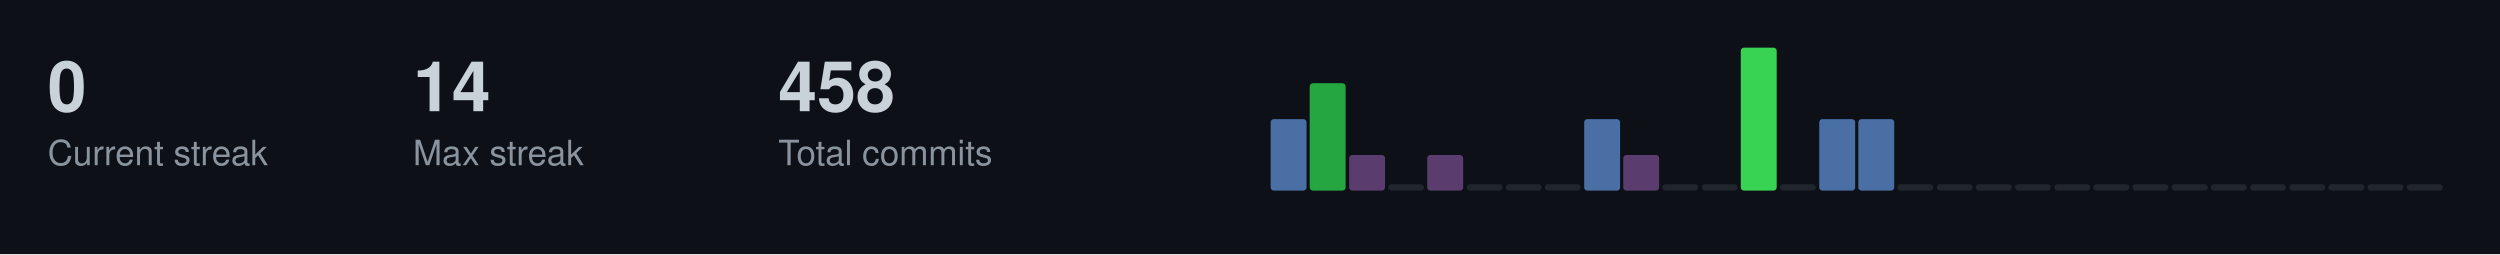
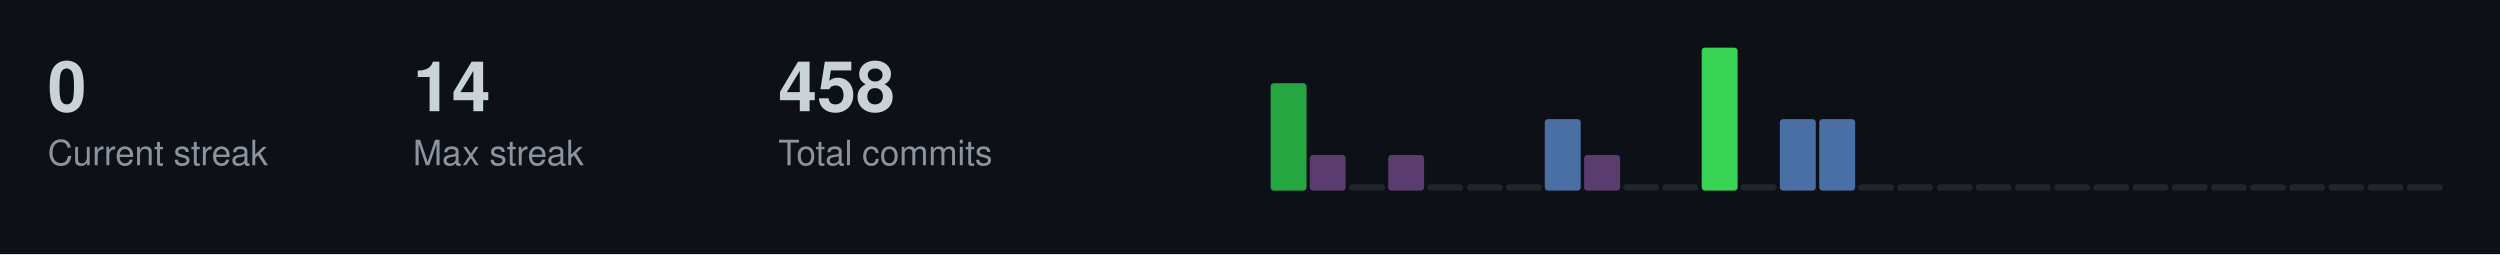
<svg xmlns="http://www.w3.org/2000/svg" width="787" height="80">
  <style>
  .title { font-size: 14px; fill: #c9d1d9; font-family: -apple-system, BlinkMacSystemFont, "Segoe UI", Helvetica, Arial, sans-serif; font-weight: 600; }
  .stat-label { font-size: 11px; fill: #8b949e; font-family: -apple-system, BlinkMacSystemFont, "Segoe UI", Helvetica, Arial, sans-serif; }
  .stat-value { font-size: 22px; fill: #c9d1d9; font-family: -apple-system, BlinkMacSystemFont, "Segoe UI", Helvetica, Arial, sans-serif; font-weight: 600; }
  .streak-fire { font-size: 22px; fill: #f0883e; font-family: -apple-system, BlinkMacSystemFont, "Segoe UI", Helvetica, Arial, sans-serif; font-weight: 600; }
</style>
  <rect width="787" height="80" fill="#0d1117" />
  <text x="15" y="35" class="stat-value">0</text>
  <text x="15" y="52" class="stat-label">Current streak</text>
  <text x="130" y="35" class="stat-value">14</text>
  <text x="130" y="52" class="stat-label">Max streak</text>
  <text x="245" y="35" class="stat-value">458</text>
  <text x="245" y="52" class="stat-label">Total commits</text>
-   <rect x="400.0" y="37.5" width="11.3" height="22.5" fill="#4a6fa5" rx="1" />
-   <rect x="412.3" y="26.2" width="11.3" height="33.8" fill="#26a641" rx="1" />
-   <rect x="424.7" y="48.8" width="11.3" height="11.2" fill="#5a3d6e" rx="1" />
-   <rect x="437.0" y="58.0" width="11.3" height="2.0" fill="#21262d" rx="1" />
-   <rect x="449.3" y="48.8" width="11.3" height="11.2" fill="#5a3d6e" rx="1" />
+   <rect x="400.0" y="26.2" width="11.3" height="33.8" fill="#26a641" rx="1" />
+   <rect x="412.3" y="48.8" width="11.3" height="11.2" fill="#5a3d6e" rx="1" />
+   <rect x="424.7" y="58.0" width="11.3" height="2.0" fill="#21262d" rx="1" />
+   <rect x="437.0" y="48.8" width="11.3" height="11.2" fill="#5a3d6e" rx="1" />
+   <rect x="449.3" y="58.0" width="11.3" height="2.0" fill="#21262d" rx="1" />
  <rect x="461.7" y="58.0" width="11.3" height="2.0" fill="#21262d" rx="1" />
  <rect x="474.0" y="58.0" width="11.3" height="2.0" fill="#21262d" rx="1" />
-   <rect x="486.3" y="58.0" width="11.3" height="2.0" fill="#21262d" rx="1" />
-   <rect x="498.7" y="37.5" width="11.3" height="22.5" fill="#4a6fa5" rx="1" />
-   <rect x="511.0" y="48.8" width="11.3" height="11.2" fill="#5a3d6e" rx="1" />
+   <rect x="486.3" y="37.5" width="11.3" height="22.5" fill="#4a6fa5" rx="1" />
+   <rect x="498.7" y="48.8" width="11.3" height="11.2" fill="#5a3d6e" rx="1" />
+   <rect x="511.0" y="58.0" width="11.3" height="2.0" fill="#21262d" rx="1" />
  <rect x="523.3" y="58.0" width="11.3" height="2.0" fill="#21262d" rx="1" />
-   <rect x="535.7" y="58.0" width="11.3" height="2.0" fill="#21262d" rx="1" />
-   <rect x="548.0" y="15.0" width="11.3" height="45.0" fill="#39d353" rx="1" />
-   <rect x="560.3" y="58.0" width="11.3" height="2.0" fill="#21262d" rx="1" />
+   <rect x="535.7" y="15.0" width="11.3" height="45.0" fill="#39d353" rx="1" />
+   <rect x="548.0" y="58.0" width="11.3" height="2.0" fill="#21262d" rx="1" />
+   <rect x="560.3" y="37.5" width="11.3" height="22.5" fill="#4a6fa5" rx="1" />
  <rect x="572.7" y="37.5" width="11.3" height="22.5" fill="#4a6fa5" rx="1" />
-   <rect x="585.0" y="37.5" width="11.3" height="22.5" fill="#4a6fa5" rx="1" />
+   <rect x="585.0" y="58.0" width="11.3" height="2.0" fill="#21262d" rx="1" />
  <rect x="597.3" y="58.0" width="11.3" height="2.0" fill="#21262d" rx="1" />
  <rect x="609.7" y="58.0" width="11.3" height="2.0" fill="#21262d" rx="1" />
  <rect x="622.0" y="58.0" width="11.3" height="2.0" fill="#21262d" rx="1" />
  <rect x="634.3" y="58.0" width="11.3" height="2.0" fill="#21262d" rx="1" />
  <rect x="646.7" y="58.0" width="11.3" height="2.0" fill="#21262d" rx="1" />
  <rect x="659.0" y="58.0" width="11.3" height="2.0" fill="#21262d" rx="1" />
  <rect x="671.3" y="58.0" width="11.3" height="2.0" fill="#21262d" rx="1" />
  <rect x="683.7" y="58.0" width="11.3" height="2.0" fill="#21262d" rx="1" />
  <rect x="696.0" y="58.0" width="11.3" height="2.0" fill="#21262d" rx="1" />
  <rect x="708.3" y="58.0" width="11.3" height="2.0" fill="#21262d" rx="1" />
  <rect x="720.7" y="58.0" width="11.3" height="2.0" fill="#21262d" rx="1" />
  <rect x="733.0" y="58.0" width="11.3" height="2.0" fill="#21262d" rx="1" />
  <rect x="745.3" y="58.0" width="11.3" height="2.0" fill="#21262d" rx="1" />
  <rect x="757.7" y="58.0" width="11.3" height="2.0" fill="#21262d" rx="1" />
</svg>
